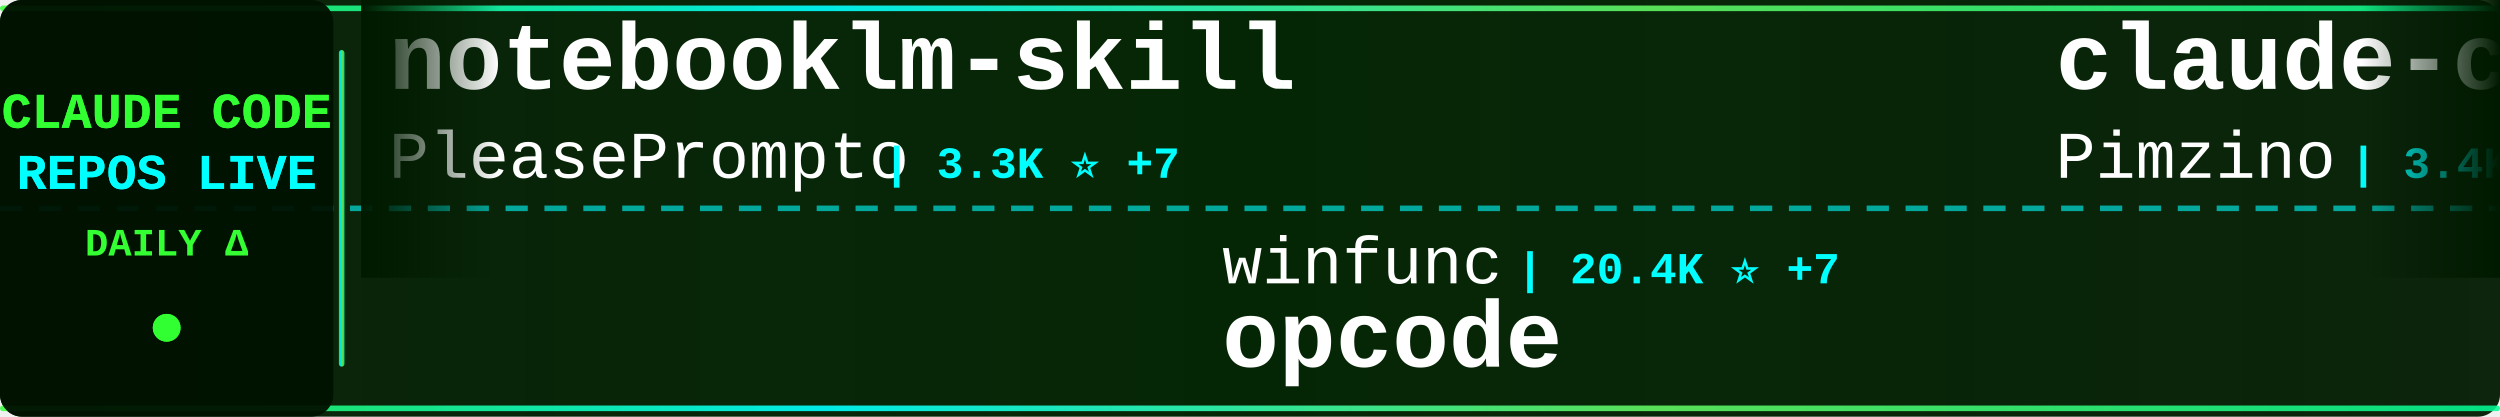
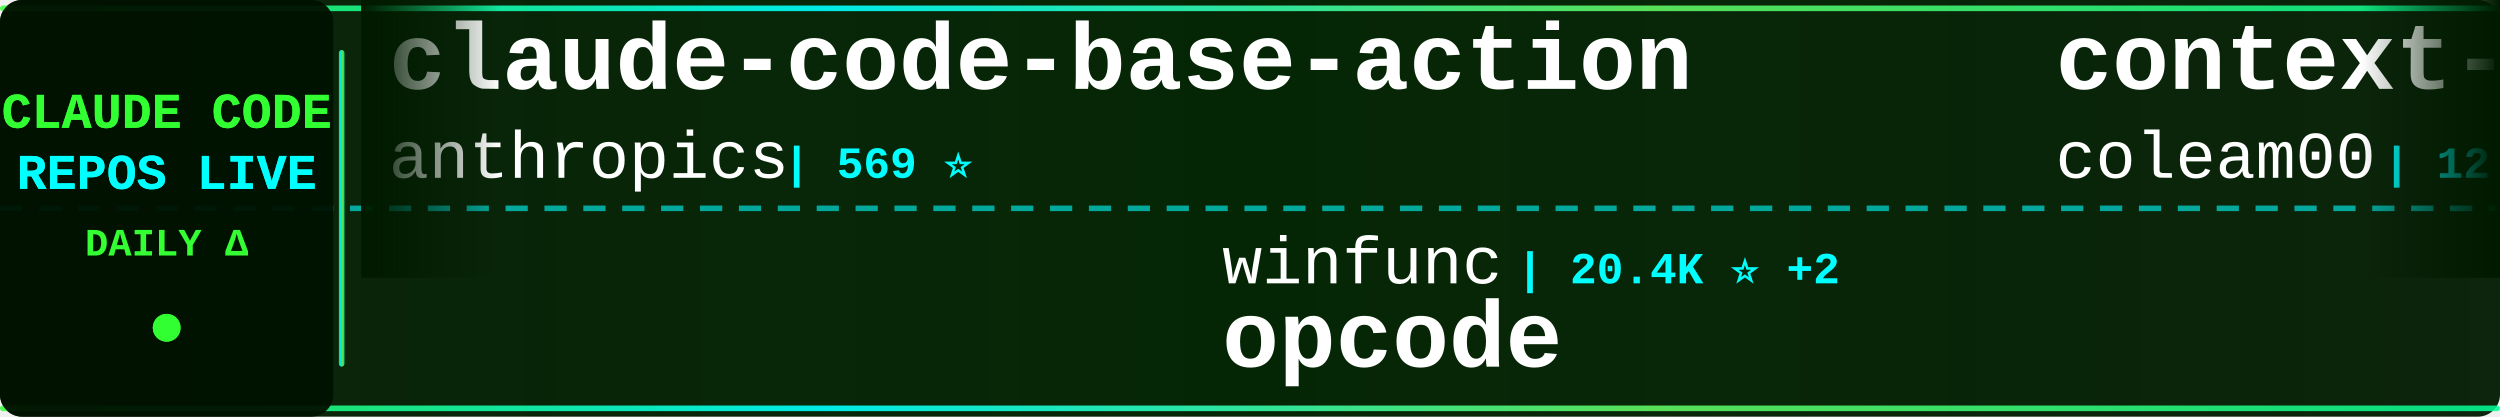
<svg xmlns="http://www.w3.org/2000/svg" width="900" height="150">
  <defs>
    <linearGradient id="tickerBg" x1="0%" y1="0%" x2="100%" y2="0%">
      <stop offset="0%" style="stop-color:#001a00;stop-opacity:0.95" />
      <stop offset="50%" style="stop-color:#002200;stop-opacity:0.98" />
      <stop offset="100%" style="stop-color:#001a00;stop-opacity:0.95" />
    </linearGradient>
    <linearGradient id="borderGrad" x1="0%" y1="0%" x2="100%" y2="0%">
      <stop offset="0%" style="stop-color:#33ff33;stop-opacity:0.85">
        <animate attributeName="stop-opacity" values="0.85;1;0.85" dur="2s" repeatCount="indefinite" />
      </stop>
      <stop offset="33%" style="stop-color:#00ffff;stop-opacity:0.9">
        <animate attributeName="stop-opacity" values="0.9;1;0.9" dur="2.2s" repeatCount="indefinite" />
      </stop>
      <stop offset="66%" style="stop-color:#66ff66;stop-opacity:0.85">
        <animate attributeName="stop-opacity" values="0.85;1;0.85" dur="1.8s" repeatCount="indefinite" />
      </stop>
      <stop offset="100%" style="stop-color:#00ff99;stop-opacity:0.85">
        <animate attributeName="stop-opacity" values="0.85;1;0.85" dur="2s" repeatCount="indefinite" />
      </stop>
    </linearGradient>
    <filter id="textGlow">
      <feGaussianBlur stdDeviation="0.1" result="coloredBlur" />
      <feMerge>
        <feMergeNode in="coloredBlur" />
        <feMergeNode in="SourceGraphic" />
      </feMerge>
    </filter>
    <filter id="metricGlow">
      <feGaussianBlur stdDeviation="0.2" result="coloredBlur" />
      <feMerge>
        <feMergeNode in="coloredBlur" />
        <feMergeNode in="SourceGraphic" />
      </feMerge>
    </filter>
    <linearGradient id="leftFade" x1="0%" y1="0%" x2="100%" y2="0%">
      <stop offset="0%" style="stop-color:#001a00;stop-opacity:1" />
      <stop offset="100%" style="stop-color:#001a00;stop-opacity:0" />
    </linearGradient>
    <linearGradient id="rightFade" x1="0%" y1="0%" x2="100%" y2="0%">
      <stop offset="0%" style="stop-color:#001a00;stop-opacity:0" />
      <stop offset="100%" style="stop-color:#001a00;stop-opacity:1" />
    </linearGradient>
  </defs>
  <rect width="900" height="150" fill="url(#tickerBg)" rx="8" />
  <rect x="0" y="2" width="900" height="2" fill="url(#borderGrad)" rx="1" />
  <rect x="0" y="146" width="900" height="2" fill="url(#borderGrad)" rx="1" />
  <line x1="0" y1="75" x2="900" y2="75" stroke="#00ffff" stroke-width="2" stroke-dasharray="8 6" opacity="0.6" />
  <rect x="0" y="0" width="120" height="150" fill="#001100" opacity="0.95" rx="8" />
  <text x="60" y="46" font-family="'Courier New', monospace" font-size="18" font-weight="bold" fill="#33ff33" text-anchor="middle" filter="url(#textGlow)">
    CLAUDE CODE
  </text>
  <text x="60" y="68" font-family="'Courier New', monospace" font-size="18" font-weight="bold" fill="#00ffff" text-anchor="middle" filter="url(#textGlow)">
    REPOS LIVE
  </text>
  <text x="60" y="92" font-family="'Courier New', monospace" font-size="14" font-weight="bold" fill="#33ff33" text-anchor="middle">
    DAILY Δ
  </text>
  <circle cx="60" cy="118" r="5" fill="#33ff33" filter="url(#metricGlow)">
    <animate attributeName="r" values="4;6;4" dur="1.5s" repeatCount="indefinite" />
    <animate attributeName="opacity" values="0.6;1;0.6" dur="1.5s" repeatCount="indefinite" />
  </circle>
  <rect x="122" y="18" width="2" height="114" fill="url(#borderGrad)" rx="1" />
  <clipPath id="tickerClip">
    <rect x="130" y="0" width="770" height="150" />
  </clipPath>
  <g clip-path="url(#tickerClip)">
    <g id="tickerItems">
      <animateTransform attributeName="transform" attributeType="XML" type="translate" from="0 0" to="-3000 0" dur="54s" repeatCount="indefinite" />
      <g transform="translate(0, 0)">
-         <text x="140" y="32" font-family="'Courier New', monospace" font-size="34" font-weight="bold" fill="#ffffff">notebooklm-skill</text>
-         <text x="140" y="64" font-family="'Courier New', monospace" font-size="24" font-weight="normal" fill="#ffffff" opacity="1.0">PleasePrompto</text>
-         <text x="318" y="64" font-family="'Courier New', monospace" font-size="16" font-weight="bold" fill="#00ffff"> | 3.3K ⭐ +7</text>
+         <text x="140" y="32" font-family="'Courier New', monospace" font-size="34" font-weight="bold" fill="#ffffff">claude-code-base-action</text>
+         <text x="140" y="64" font-family="'Courier New', monospace" font-size="24" font-weight="normal" fill="#ffffff" opacity="1.0">anthropics</text>
+         <text x="282" y="64" font-family="'Courier New', monospace" font-size="16" font-weight="bold" fill="#00ffff"> | 569 ⭐</text>
      </g>
      <g transform="translate(300, 0)">
        <text x="140" y="102" font-family="'Courier New', monospace" font-size="24" font-weight="normal" fill="#ffffff" opacity="1.0">winfunc</text>
-         <text x="246" y="102" font-family="'Courier New', monospace" font-size="16" font-weight="bold" fill="#00ffff"> | 20.4K ⭐ +7</text>
+         <text x="246" y="102" font-family="'Courier New', monospace" font-size="16" font-weight="bold" fill="#00ffff"> | 20.4K ⭐ +2</text>
        <text x="140" y="132" font-family="'Courier New', monospace" font-size="34" font-weight="bold" fill="#ffffff">opcode</text>
      </g>
      <g transform="translate(600, 0)">
-         <text x="140" y="32" font-family="'Courier New', monospace" font-size="34" font-weight="bold" fill="#ffffff">claude-code-spec-workflo...</text>
-         <text x="140" y="64" font-family="'Courier New', monospace" font-size="24" font-weight="normal" fill="#ffffff" opacity="1.0">Pimzino</text>
-         <text x="246" y="64" font-family="'Courier New', monospace" font-size="16" font-weight="bold" fill="#00ffff"> | 3.4K ⭐</text>
+         <text x="140" y="32" font-family="'Courier New', monospace" font-size="34" font-weight="bold" fill="#ffffff">context-engineering-intr...</text>
+         <text x="140" y="64" font-family="'Courier New', monospace" font-size="24" font-weight="normal" fill="#ffffff" opacity="1.0">coleam00</text>
+         <text x="258" y="64" font-family="'Courier New', monospace" font-size="16" font-weight="bold" fill="#00ffff"> | 12.3K ⭐ +2</text>
      </g>
      <g transform="translate(900, 0)">
-         <text x="140" y="102" font-family="'Courier New', monospace" font-size="24" font-weight="normal" fill="#ffffff" opacity="1.0">wshobson</text>
-         <text x="258" y="102" font-family="'Courier New', monospace" font-size="16" font-weight="bold" fill="#00ffff"> | 28.0K ⭐ +8</text>
-         <text x="140" y="132" font-family="'Courier New', monospace" font-size="34" font-weight="bold" fill="#ffffff">agents</text>
+         <text x="140" y="102" font-family="'Courier New', monospace" font-size="24" font-weight="normal" fill="#ffffff" opacity="1.0">anthropics</text>
+         <text x="282" y="102" font-family="'Courier New', monospace" font-size="16" font-weight="bold" fill="#00ffff"> | 4.6K ⭐ +2</text>
+         <text x="140" y="132" font-family="'Courier New', monospace" font-size="34" font-weight="bold" fill="#ffffff">claude-agent-sdk-python</text>
      </g>
      <g transform="translate(1200, 0)">
-         <text x="140" y="32" font-family="'Courier New', monospace" font-size="34" font-weight="bold" fill="#ffffff">claude-code-workflows</text>
-         <text x="140" y="64" font-family="'Courier New', monospace" font-size="24" font-weight="normal" fill="#ffffff" opacity="1.0">OneRedOak</text>
-         <text x="270" y="64" font-family="'Courier New', monospace" font-size="16" font-weight="bold" fill="#00ffff"> | 3.6K ⭐ +1</text>
+         <text x="140" y="32" font-family="'Courier New', monospace" font-size="34" font-weight="bold" fill="#ffffff">claude-code-router</text>
+         <text x="140" y="64" font-family="'Courier New', monospace" font-size="24" font-weight="normal" fill="#ffffff" opacity="1.0">musistudio</text>
+         <text x="282" y="64" font-family="'Courier New', monospace" font-size="16" font-weight="bold" fill="#00ffff"> | 27.4K ⭐ +12</text>
      </g>
      <g transform="translate(1500, 0)">
-         <text x="140" y="102" font-family="'Courier New', monospace" font-size="24" font-weight="normal" fill="#ffffff" opacity="1.0">browser-use</text>
-         <text x="294" y="102" font-family="'Courier New', monospace" font-size="16" font-weight="bold" fill="#00ffff"> | 78.0K ⭐ +24</text>
-         <text x="140" y="132" font-family="'Courier New', monospace" font-size="34" font-weight="bold" fill="#ffffff">browser-use</text>
+         <text x="140" y="102" font-family="'Courier New', monospace" font-size="24" font-weight="normal" fill="#ffffff" opacity="1.0">ComposioHQ</text>
+         <text x="282" y="102" font-family="'Courier New', monospace" font-size="16" font-weight="bold" fill="#00ffff"> | 31.5K ⭐ +125</text>
+         <text x="140" y="132" font-family="'Courier New', monospace" font-size="34" font-weight="bold" fill="#ffffff">awesome-claude-skills</text>
      </g>
      <g transform="translate(1800, 0)">
-         <text x="140" y="32" font-family="'Courier New', monospace" font-size="34" font-weight="bold" fill="#ffffff">idea-claude-code-gui</text>
-         <text x="140" y="64" font-family="'Courier New', monospace" font-size="24" font-weight="normal" fill="#ffffff" opacity="1.0">zhukunpenglinyutong</text>
-         <text x="390" y="64" font-family="'Courier New', monospace" font-size="16" font-weight="bold" fill="#00ffff"> | 1.1K ⭐ +2</text>
+         <text x="140" y="32" font-family="'Courier New', monospace" font-size="34" font-weight="bold" fill="#ffffff">awesome-claude-code-suba...</text>
+         <text x="140" y="64" font-family="'Courier New', monospace" font-size="24" font-weight="normal" fill="#ffffff" opacity="1.0">VoltAgent</text>
+         <text x="270" y="64" font-family="'Courier New', monospace" font-size="16" font-weight="bold" fill="#00ffff"> | 9.8K ⭐ +28</text>
      </g>
      <g transform="translate(2100, 0)">
-         <text x="140" y="102" font-family="'Courier New', monospace" font-size="24" font-weight="normal" fill="#ffffff" opacity="1.0">Cranot</text>
-         <text x="234" y="102" font-family="'Courier New', monospace" font-size="16" font-weight="bold" fill="#00ffff"> | 2.3K ⭐</text>
-         <text x="140" y="132" font-family="'Courier New', monospace" font-size="34" font-weight="bold" fill="#ffffff">claude-code-guide</text>
+         <text x="140" y="102" font-family="'Courier New', monospace" font-size="24" font-weight="normal" fill="#ffffff" opacity="1.0">1rgs</text>
+         <text x="210" y="102" font-family="'Courier New', monospace" font-size="16" font-weight="bold" fill="#00ffff"> | 3.0K ⭐ +2</text>
+         <text x="140" y="132" font-family="'Courier New', monospace" font-size="34" font-weight="bold" fill="#ffffff">claude-code-proxy</text>
      </g>
      <g transform="translate(2400, 0)">
-         <text x="140" y="32" font-family="'Courier New', monospace" font-size="34" font-weight="bold" fill="#ffffff">edmunds-claude-code</text>
-         <text x="140" y="64" font-family="'Courier New', monospace" font-size="24" font-weight="normal" fill="#ffffff" opacity="1.0">edmund-io</text>
-         <text x="270" y="64" font-family="'Courier New', monospace" font-size="16" font-weight="bold" fill="#00ffff"> | 1.1K ⭐ +2</text>
+         <text x="140" y="32" font-family="'Courier New', monospace" font-size="34" font-weight="bold" fill="#ffffff">claude-agent-sdk-demos</text>
+         <text x="140" y="64" font-family="'Courier New', monospace" font-size="24" font-weight="normal" fill="#ffffff" opacity="1.0">anthropics</text>
+         <text x="282" y="64" font-family="'Courier New', monospace" font-size="16" font-weight="bold" fill="#00ffff"> | 1.4K ⭐ +4</text>
      </g>
      <g transform="translate(2700, 0)">
-         <text x="140" y="102" font-family="'Courier New', monospace" font-size="24" font-weight="normal" fill="#ffffff" opacity="1.0">siteboon</text>
-         <text x="258" y="102" font-family="'Courier New', monospace" font-size="16" font-weight="bold" fill="#00ffff"> | 6.1K ⭐ +7</text>
-         <text x="140" y="132" font-family="'Courier New', monospace" font-size="34" font-weight="bold" fill="#ffffff">claudecodeui</text>
+         <text x="140" y="102" font-family="'Courier New', monospace" font-size="24" font-weight="normal" fill="#ffffff" opacity="1.0">centminmod</text>
+         <text x="282" y="102" font-family="'Courier New', monospace" font-size="16" font-weight="bold" fill="#00ffff"> | 1.8K ⭐ +2</text>
+         <text x="140" y="132" font-family="'Courier New', monospace" font-size="34" font-weight="bold" fill="#ffffff">my-claude-code-setup</text>
      </g>
      <g transform="translate(3000, 0)">
-         <text x="140" y="32" font-family="'Courier New', monospace" font-size="34" font-weight="bold" fill="#ffffff">notebooklm-skill</text>
-         <text x="140" y="64" font-family="'Courier New', monospace" font-size="24" font-weight="normal" fill="#ffffff" opacity="1.0">PleasePrompto</text>
-         <text x="318" y="64" font-family="'Courier New', monospace" font-size="16" font-weight="bold" fill="#00ffff"> | 3.3K ⭐ +7</text>
+         <text x="140" y="32" font-family="'Courier New', monospace" font-size="34" font-weight="bold" fill="#ffffff">claude-code-base-action</text>
+         <text x="140" y="64" font-family="'Courier New', monospace" font-size="24" font-weight="normal" fill="#ffffff" opacity="1.0">anthropics</text>
+         <text x="282" y="64" font-family="'Courier New', monospace" font-size="16" font-weight="bold" fill="#00ffff"> | 569 ⭐</text>
      </g>
      <g transform="translate(3300, 0)">
        <text x="140" y="102" font-family="'Courier New', monospace" font-size="24" font-weight="normal" fill="#ffffff" opacity="1.0">winfunc</text>
-         <text x="246" y="102" font-family="'Courier New', monospace" font-size="16" font-weight="bold" fill="#00ffff"> | 20.4K ⭐ +7</text>
+         <text x="246" y="102" font-family="'Courier New', monospace" font-size="16" font-weight="bold" fill="#00ffff"> | 20.4K ⭐ +2</text>
        <text x="140" y="132" font-family="'Courier New', monospace" font-size="34" font-weight="bold" fill="#ffffff">opcode</text>
      </g>
      <g transform="translate(3600, 0)">
-         <text x="140" y="32" font-family="'Courier New', monospace" font-size="34" font-weight="bold" fill="#ffffff">claude-code-spec-workflo...</text>
-         <text x="140" y="64" font-family="'Courier New', monospace" font-size="24" font-weight="normal" fill="#ffffff" opacity="1.0">Pimzino</text>
-         <text x="246" y="64" font-family="'Courier New', monospace" font-size="16" font-weight="bold" fill="#00ffff"> | 3.4K ⭐</text>
+         <text x="140" y="32" font-family="'Courier New', monospace" font-size="34" font-weight="bold" fill="#ffffff">context-engineering-intr...</text>
+         <text x="140" y="64" font-family="'Courier New', monospace" font-size="24" font-weight="normal" fill="#ffffff" opacity="1.0">coleam00</text>
+         <text x="258" y="64" font-family="'Courier New', monospace" font-size="16" font-weight="bold" fill="#00ffff"> | 12.3K ⭐ +2</text>
      </g>
      <g transform="translate(3900, 0)">
-         <text x="140" y="102" font-family="'Courier New', monospace" font-size="24" font-weight="normal" fill="#ffffff" opacity="1.0">wshobson</text>
-         <text x="258" y="102" font-family="'Courier New', monospace" font-size="16" font-weight="bold" fill="#00ffff"> | 28.0K ⭐ +8</text>
-         <text x="140" y="132" font-family="'Courier New', monospace" font-size="34" font-weight="bold" fill="#ffffff">agents</text>
+         <text x="140" y="102" font-family="'Courier New', monospace" font-size="24" font-weight="normal" fill="#ffffff" opacity="1.0">anthropics</text>
+         <text x="282" y="102" font-family="'Courier New', monospace" font-size="16" font-weight="bold" fill="#00ffff"> | 4.6K ⭐ +2</text>
+         <text x="140" y="132" font-family="'Courier New', monospace" font-size="34" font-weight="bold" fill="#ffffff">claude-agent-sdk-python</text>
      </g>
    </g>
  </g>
  <rect x="130" y="0" width="50" height="100" fill="url(#leftFade)" />
  <rect x="850" y="0" width="50" height="100" fill="url(#rightFade)" />
</svg>
